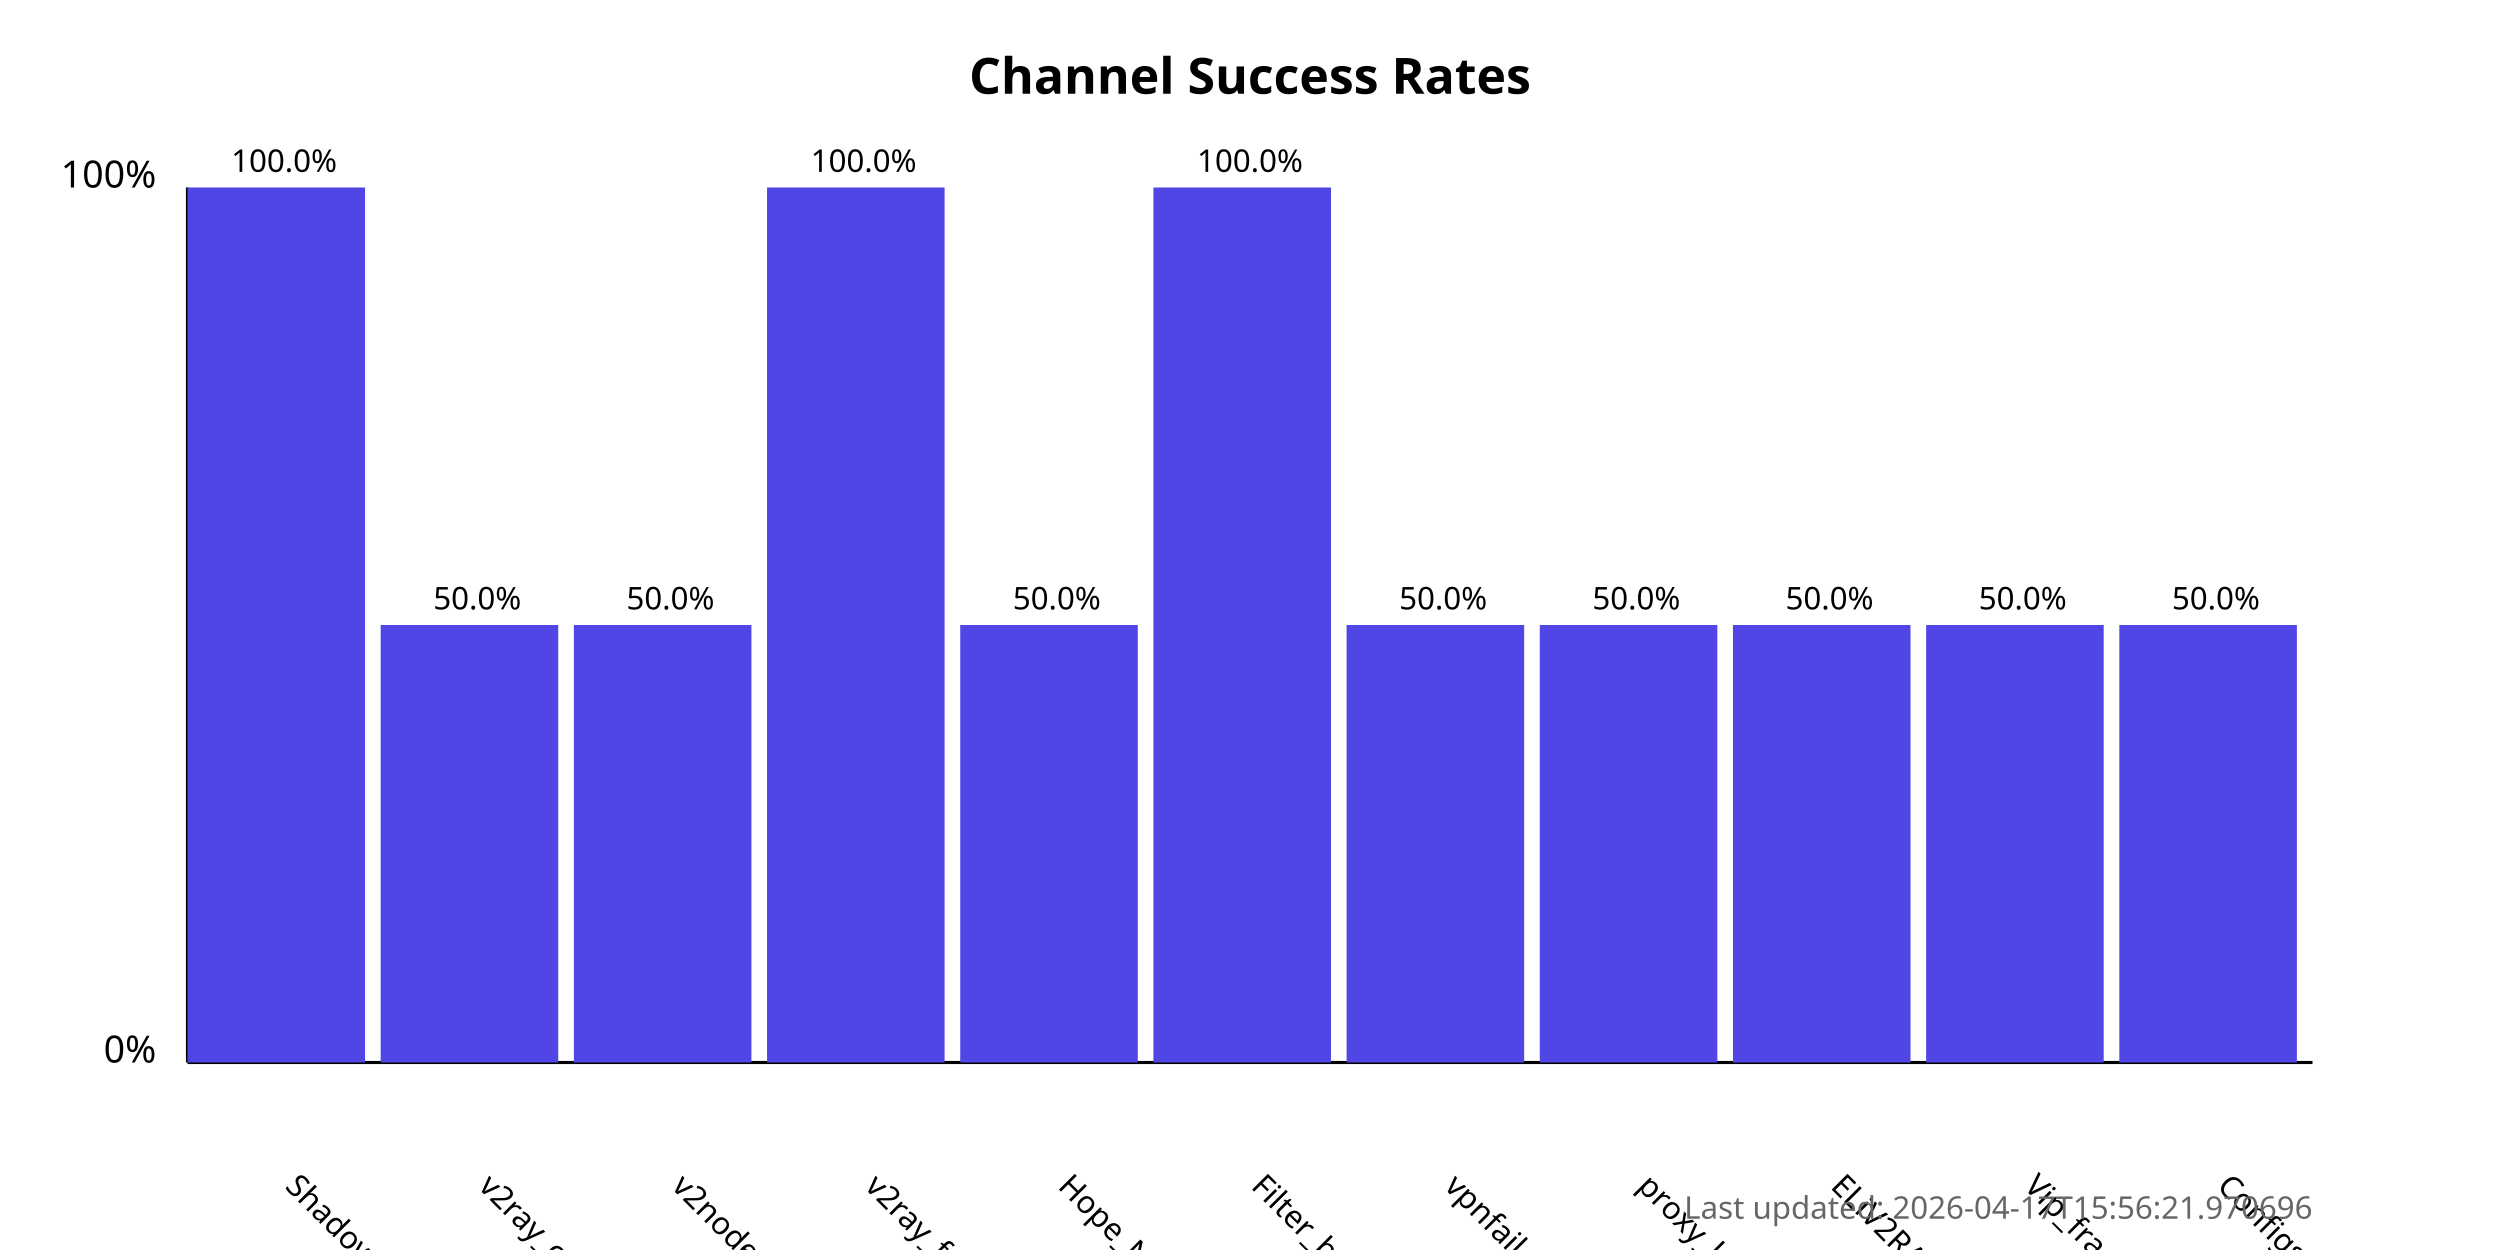
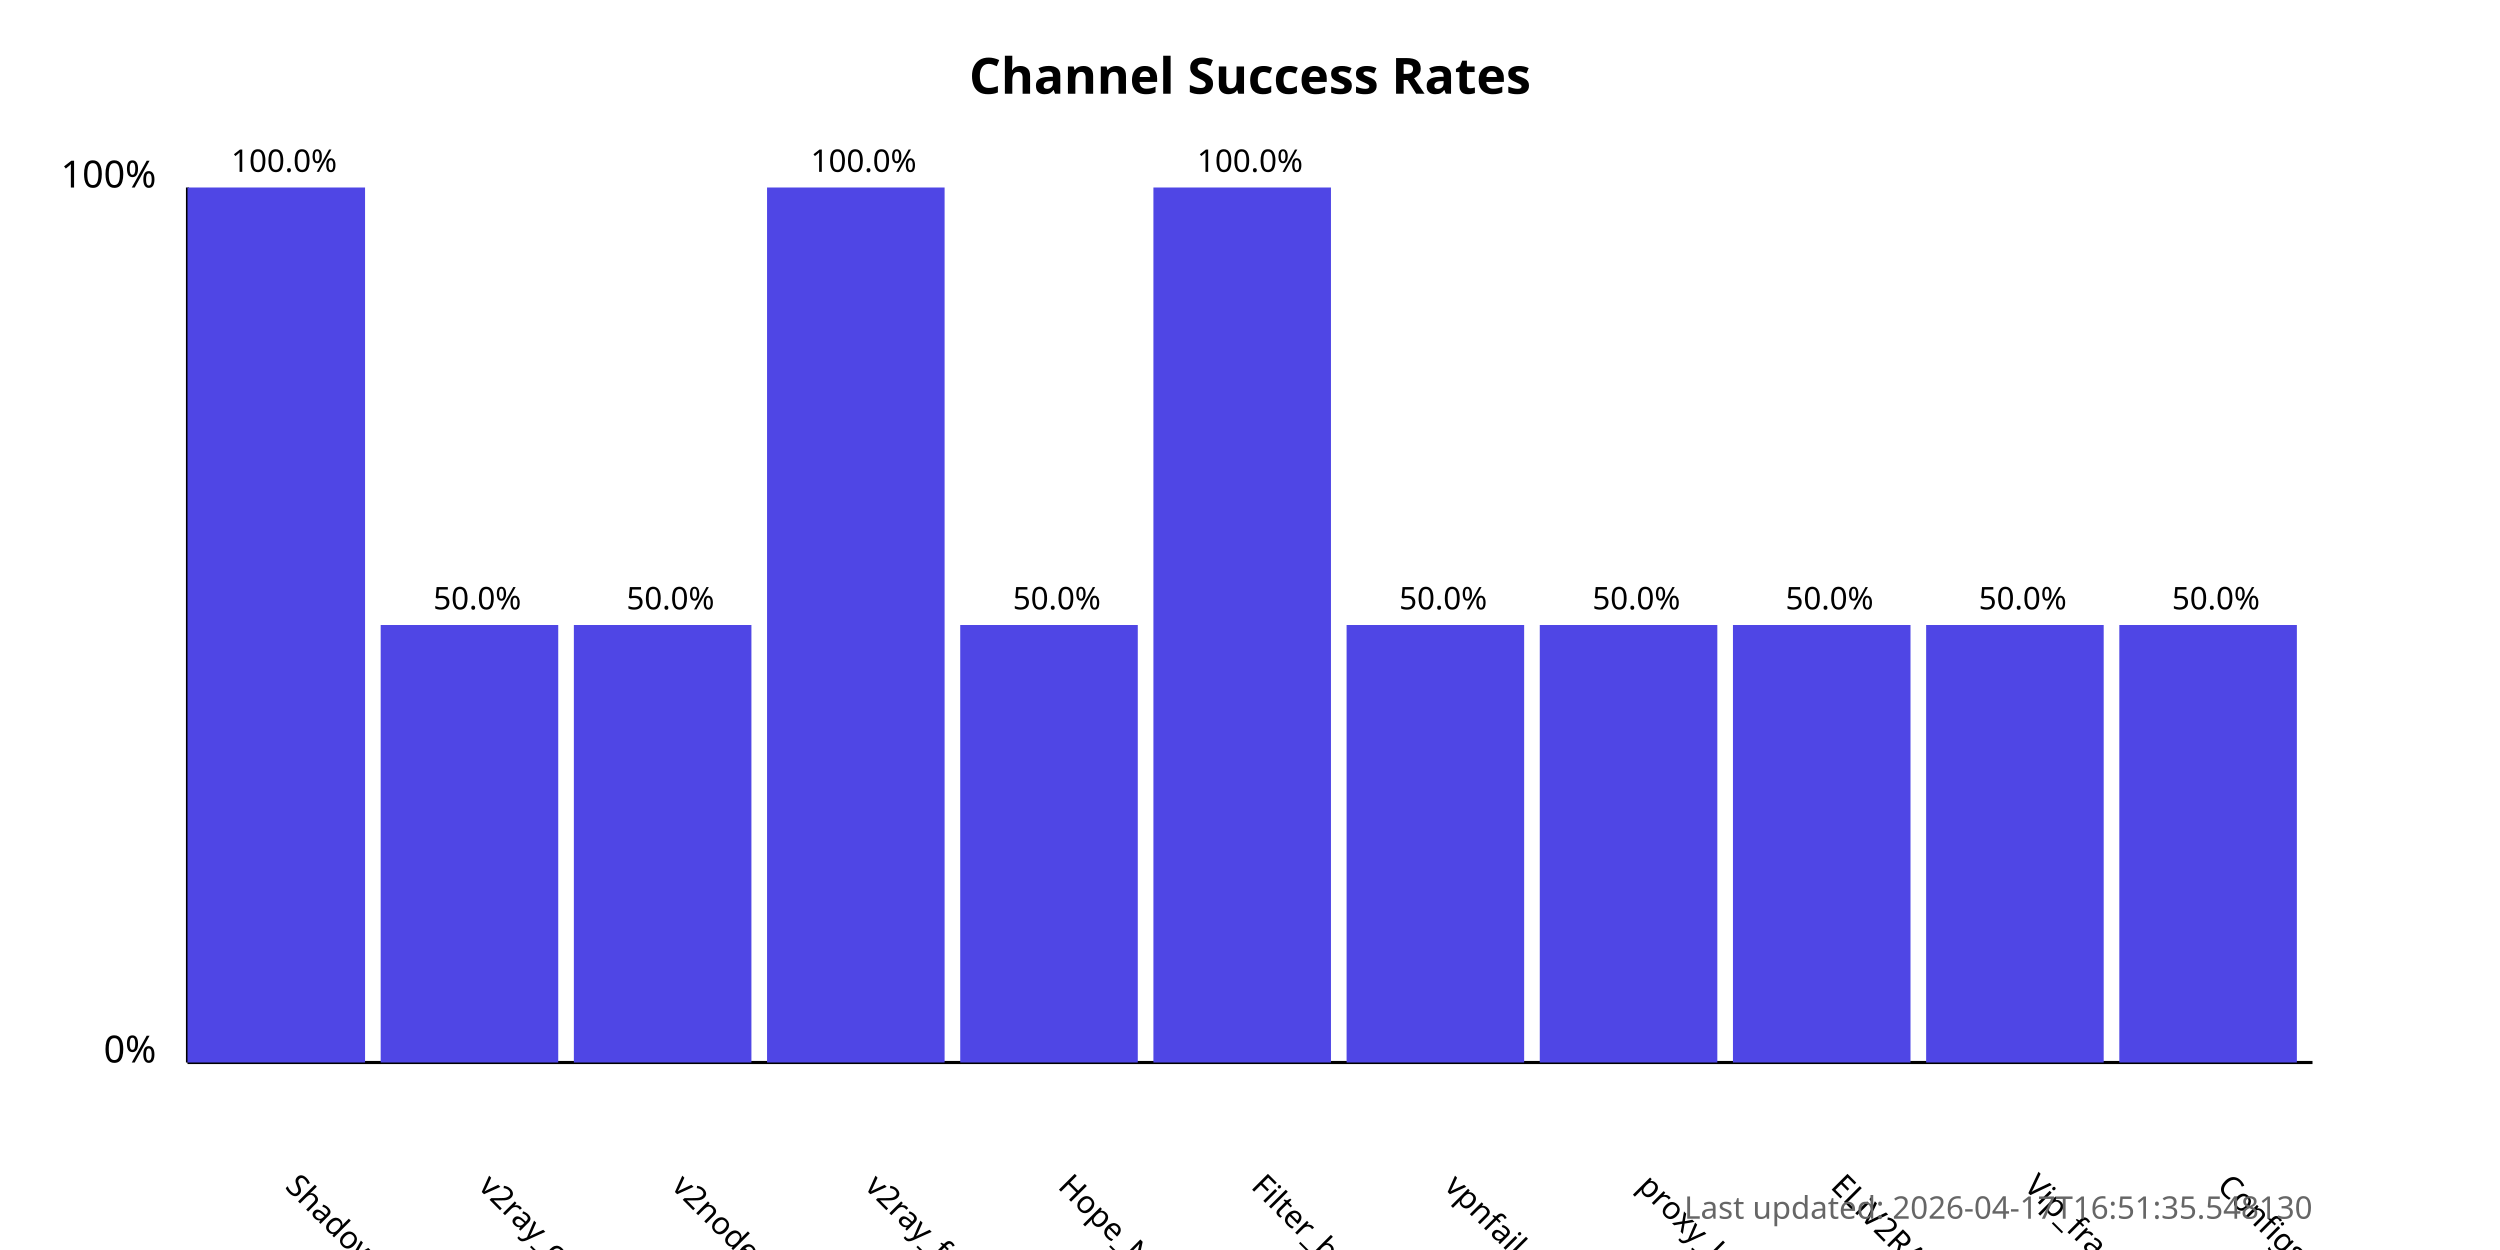
<svg xmlns="http://www.w3.org/2000/svg" width="800" height="400">
  <style>
            .chart-title { font: bold 16px sans-serif; }
            .axis-label { font: 12px sans-serif; }
            .tick-label { font: 10px sans-serif; }
            .bar { fill: #4f46e5; }
            .bar:hover { fill: #6366f1; }
            .timestamp { font: 10px sans-serif; fill: #666; }
        </style>
  <text x="400.0" y="30" text-anchor="middle" class="chart-title">
            Channel Success Rates
        </text>
  <line x1="60" y1="340" x2="60" y2="60" stroke="black" stroke-width="1" />
  <line x1="60" y1="340" x2="740" y2="340" stroke="black" stroke-width="1" />
  <text x="50" y="340" text-anchor="end" class="axis-label">0%</text>
  <text x="50" y="60" text-anchor="end" class="axis-label">100%</text>
  <g>
    <rect x="60" y="60.0" width="56.818" height="280.0" class="bar" />
    <text x="90.909" y="380" transform="rotate(45, 90.90909, 380)" text-anchor="start" class="tick-label">
                ShadowProxy66
            </text>
    <text x="90.909" y="55.0" text-anchor="middle" class="tick-label">
                100.0%
            </text>
  </g>
  <g>
    <rect x="121.818" y="200.0" width="56.818" height="140.0" class="bar" />
    <text x="152.727" y="380" transform="rotate(45, 152.7273, 380)" text-anchor="start" class="tick-label">
                v2ray_configs_pool
            </text>
    <text x="152.727" y="195.0" text-anchor="middle" class="tick-label">
                50.0%
            </text>
  </g>
  <g>
    <rect x="183.636" y="200.0" width="56.818" height="140.0" class="bar" />
    <text x="214.545" y="380" transform="rotate(45, 214.5455, 380)" text-anchor="start" class="tick-label">
                v2nodes
            </text>
    <text x="214.545" y="195.0" text-anchor="middle" class="tick-label">
                50.0%
            </text>
  </g>
  <g>
    <rect x="245.455" y="60.0" width="56.818" height="280.0" class="bar" />
    <text x="276.364" y="380" transform="rotate(45, 276.3636, 380)" text-anchor="start" class="tick-label">
                v2ray_free_conf
            </text>
    <text x="276.364" y="55.0" text-anchor="middle" class="tick-label">
                100.0%
            </text>
  </g>
  <g>
    <rect x="307.273" y="200.0" width="56.818" height="140.0" class="bar" />
    <text x="338.182" y="380" transform="rotate(45, 338.1818, 380)" text-anchor="start" class="tick-label">
                Hope_Net
            </text>
    <text x="338.182" y="195.0" text-anchor="middle" class="tick-label">
                50.0%
            </text>
  </g>
  <g>
    <rect x="369.091" y="60.0" width="56.818" height="280.0" class="bar" />
    <text x="400.0" y="380" transform="rotate(45, 400.0, 380)" text-anchor="start" class="tick-label">
                Filter_breaker
            </text>
    <text x="400.0" y="55.0" text-anchor="middle" class="tick-label">
                100.0%
            </text>
  </g>
  <g>
    <rect x="430.909" y="200.0" width="56.818" height="140.0" class="bar" />
    <text x="461.818" y="380" transform="rotate(45, 461.8182, 380)" text-anchor="start" class="tick-label">
                vpnfail_vless
            </text>
    <text x="461.818" y="195.0" text-anchor="middle" class="tick-label">
                50.0%
            </text>
  </g>
  <g>
    <rect x="492.727" y="200.0" width="56.818" height="140.0" class="bar" />
    <text x="523.636" y="380" transform="rotate(45, 523.6364, 380)" text-anchor="start" class="tick-label">
                proxy_kafee
            </text>
    <text x="523.636" y="195.0" text-anchor="middle" class="tick-label">
                50.0%
            </text>
  </g>
  <g>
    <rect x="554.545" y="200.0" width="56.818" height="140.0" class="bar" />
    <text x="585.455" y="380" transform="rotate(45, 585.4545, 380)" text-anchor="start" class="tick-label">
                ELiV2RAY
            </text>
    <text x="585.455" y="195.0" text-anchor="middle" class="tick-label">
                50.0%
            </text>
  </g>
  <g>
    <rect x="616.364" y="200.0" width="56.818" height="140.0" class="bar" />
    <text x="647.273" y="380" transform="rotate(45, 647.2727, 380)" text-anchor="start" class="tick-label">
                Vip_fragment_v2ray
            </text>
    <text x="647.273" y="195.0" text-anchor="middle" class="tick-label">
                50.0%
            </text>
  </g>
  <g>
    <rect x="678.182" y="200.0" width="56.818" height="140.0" class="bar" />
    <text x="709.091" y="380" transform="rotate(45, 709.0909, 380)" text-anchor="start" class="tick-label">
                ConfigsHubPlus
            </text>
    <text x="709.091" y="195.0" text-anchor="middle" class="tick-label">
                50.0%
            </text>
  </g>
  <text x="740" y="390" text-anchor="end" class="timestamp">
-             Last updated: 2026-04-17T15:56:21.970696
+             Last updated: 2026-04-17T16:51:35.548130
        </text>
</svg>
